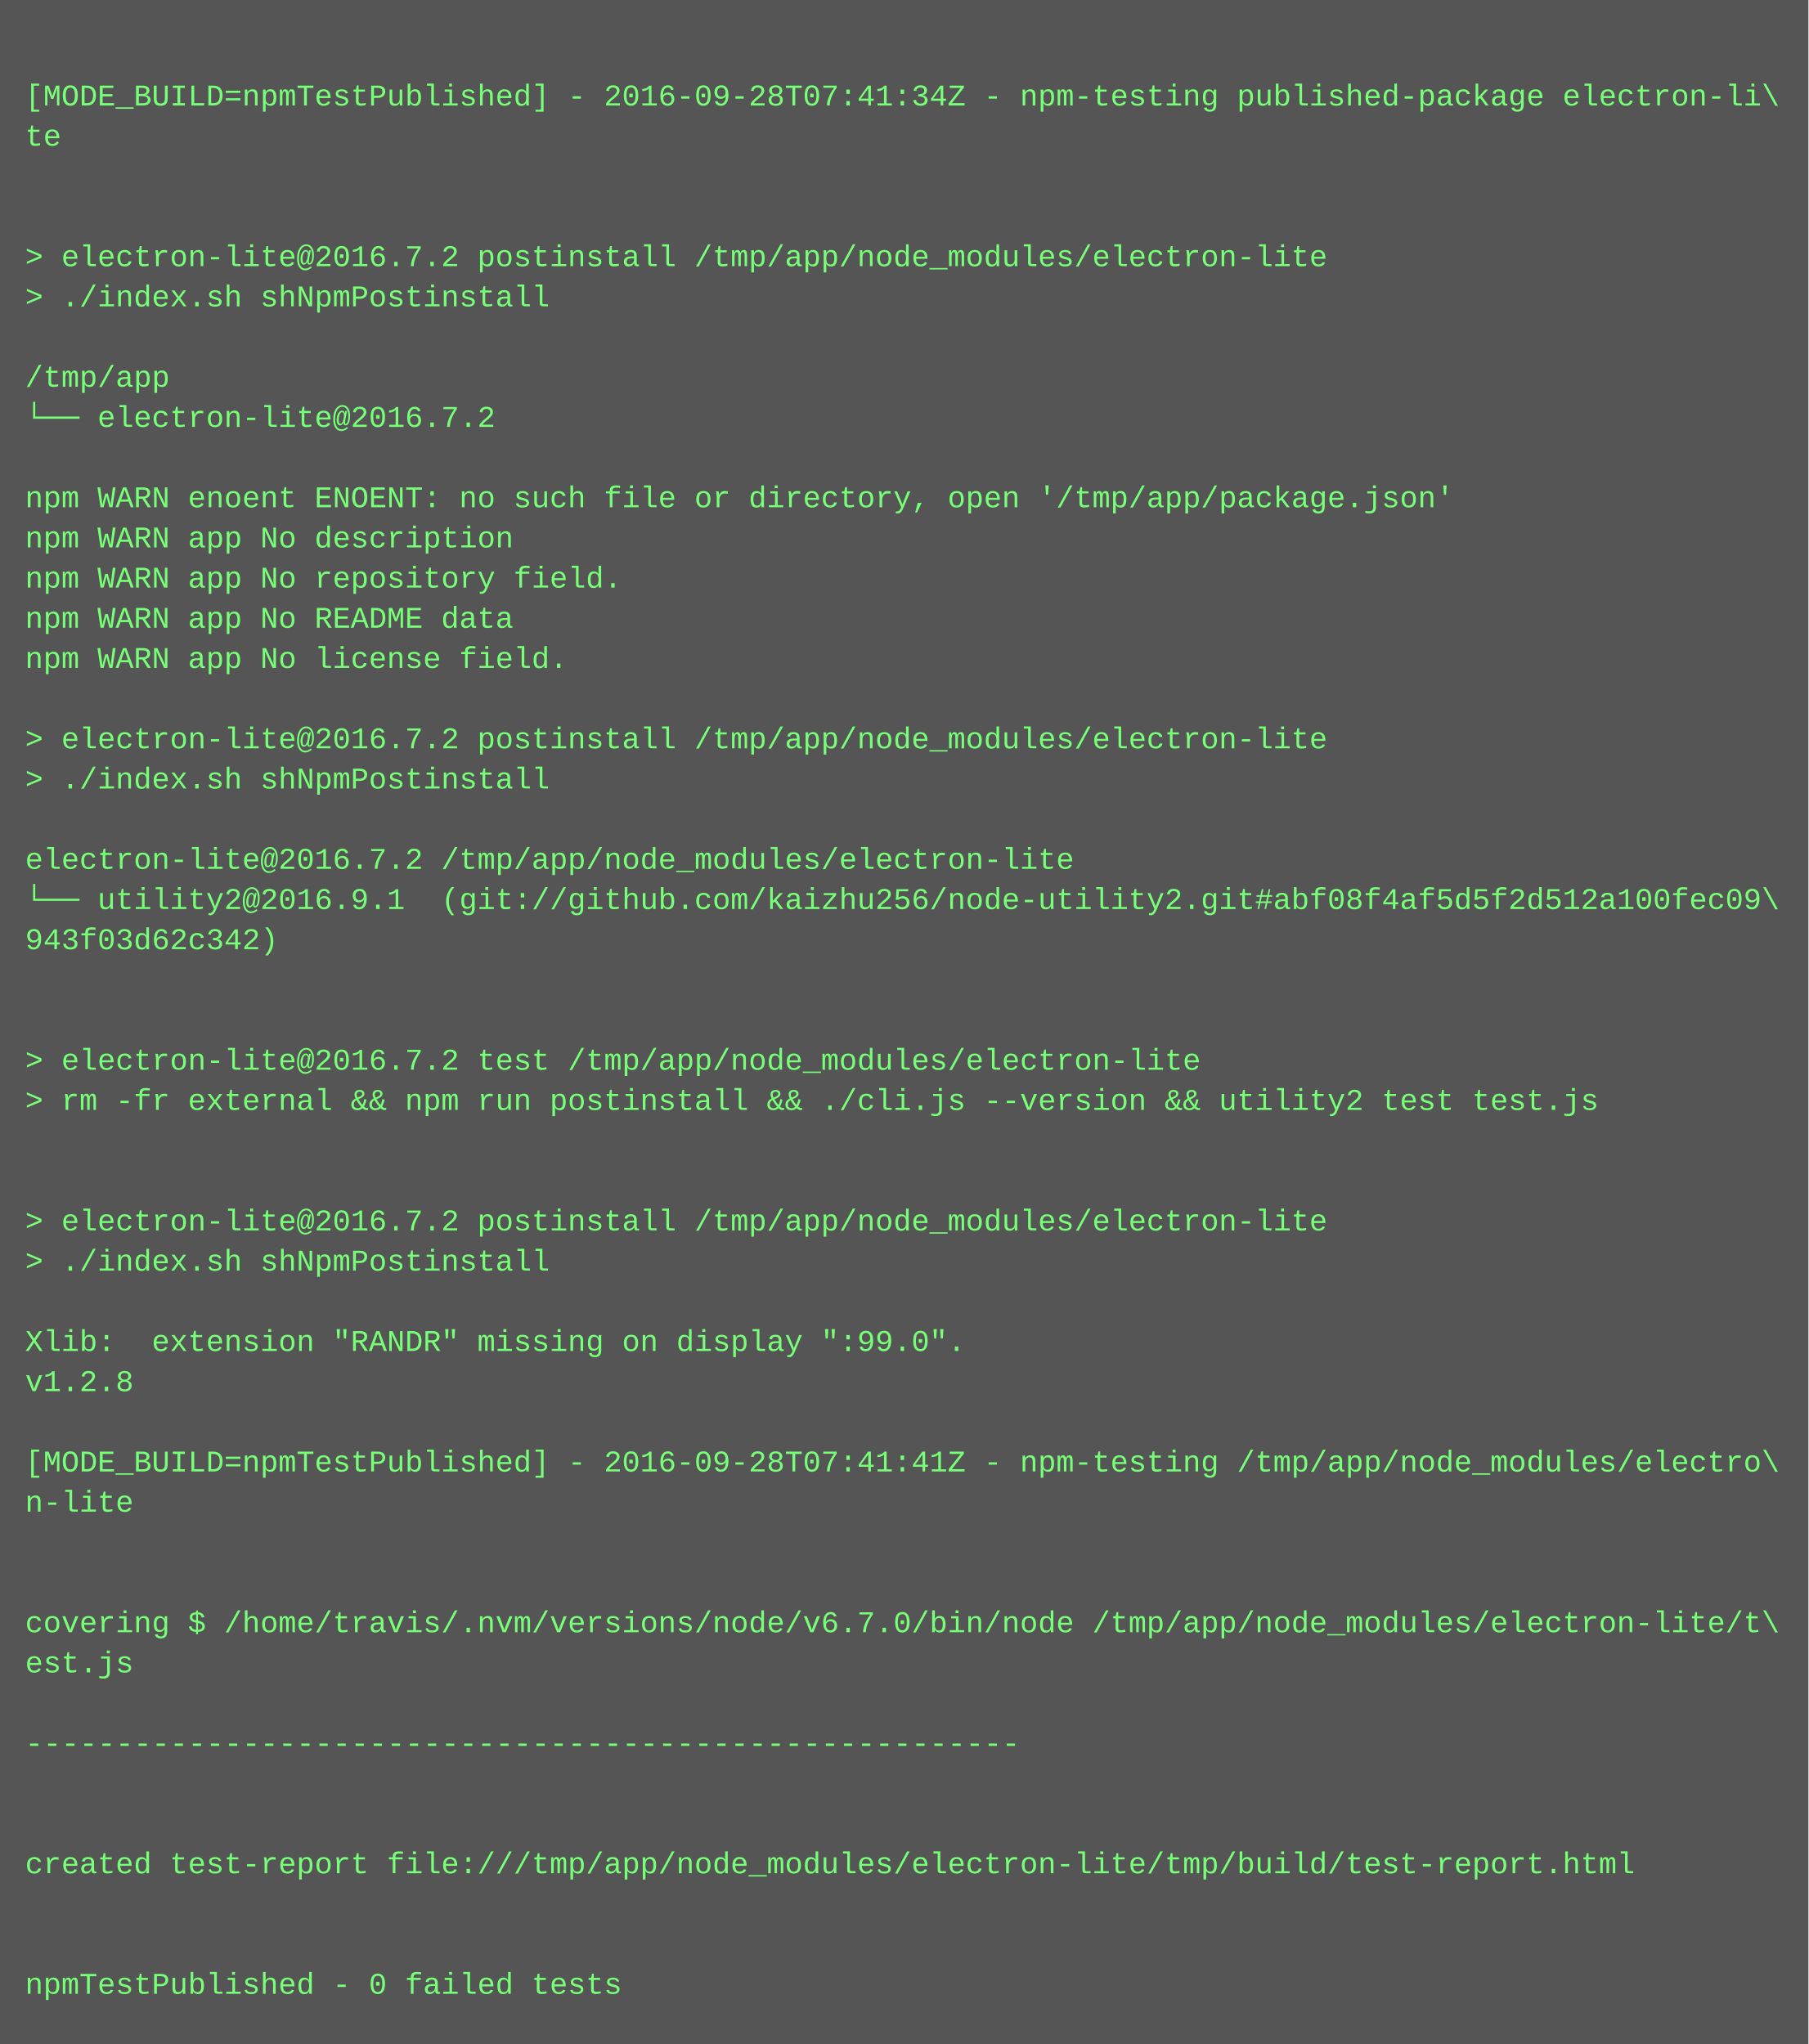
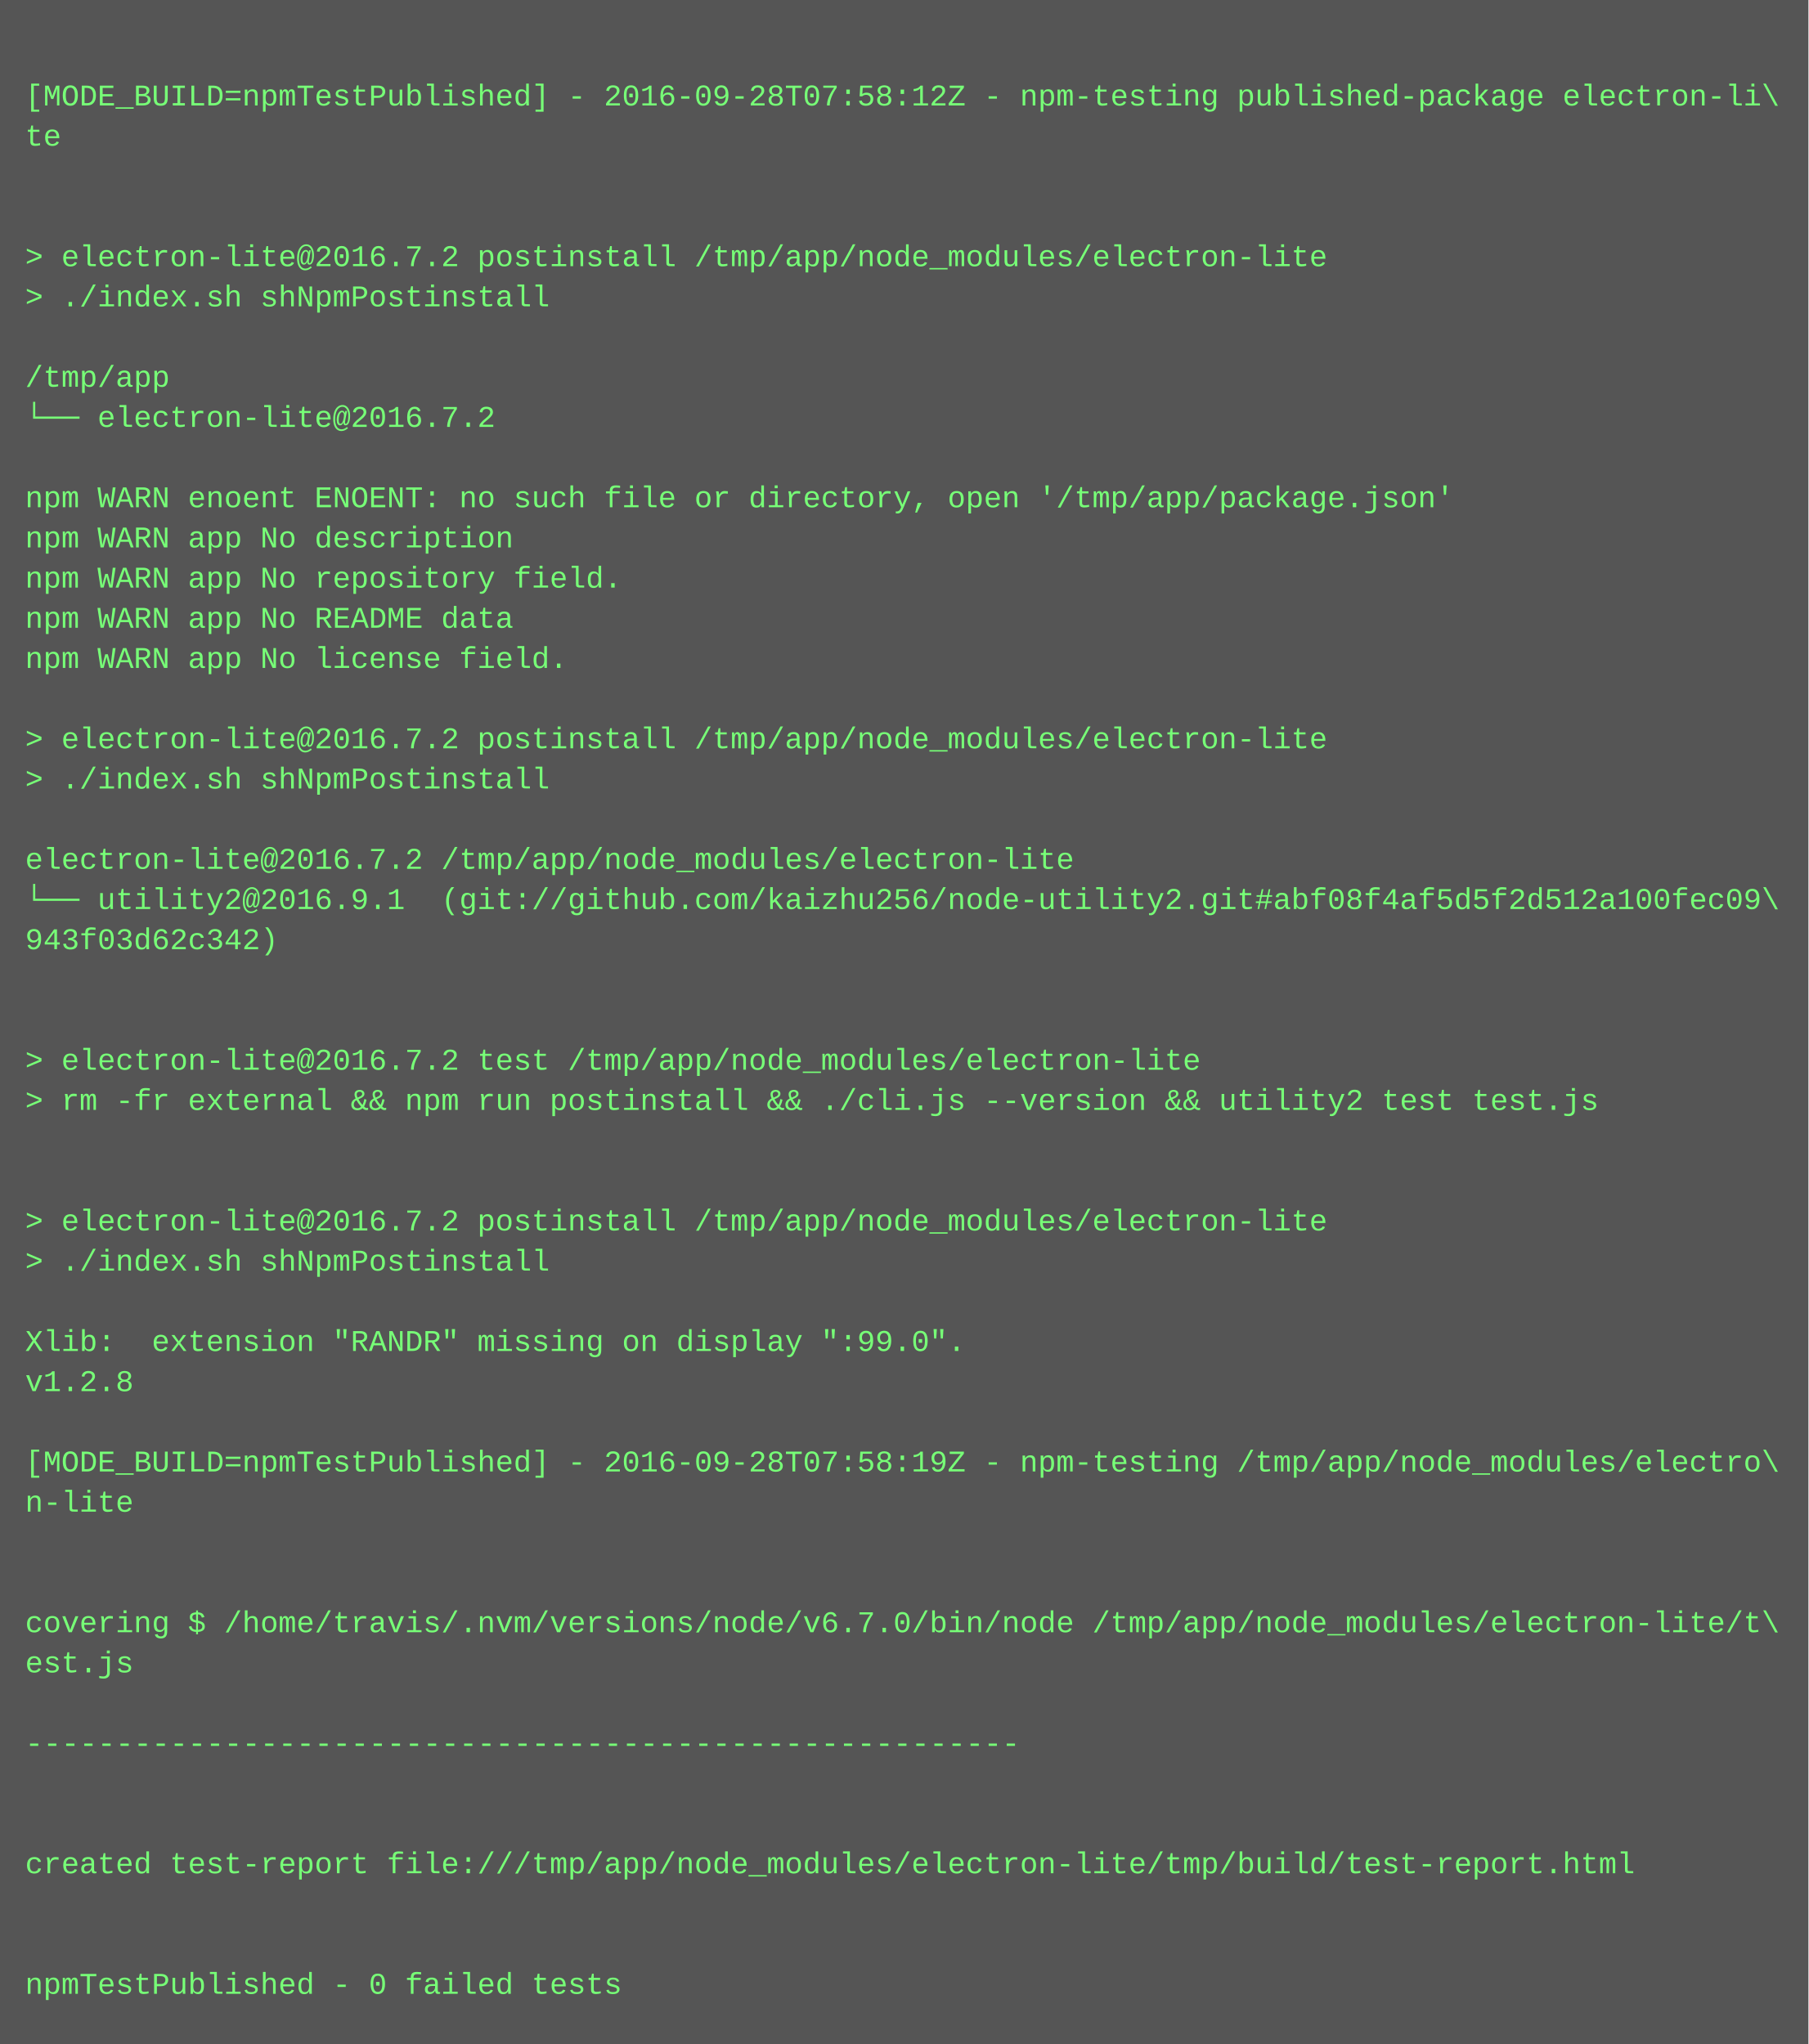
<svg xmlns="http://www.w3.org/2000/svg" height="814" width="720">
  <rect height="814" fill="#555" width="720" />
  <text fill="#7f7" font-family="Courier New" font-size="12" xml:space="preserve">
    <tspan x="10" y="26" />
-     <tspan x="10" y="42">[MODE_BUILD=npmTestPublished] - 2016-09-28T07:41:34Z - npm-testing published-package electron-li\</tspan>
+     <tspan x="10" y="42">[MODE_BUILD=npmTestPublished] - 2016-09-28T07:58:12Z - npm-testing published-package electron-li\</tspan>
    <tspan x="10" y="58">te</tspan>
    <tspan x="10" y="74" />
    <tspan x="10" y="90" />
    <tspan x="10" y="106">&gt; electron-lite@2016.7.2 postinstall /tmp/app/node_modules/electron-lite</tspan>
    <tspan x="10" y="122">&gt; ./index.sh shNpmPostinstall</tspan>
    <tspan x="10" y="138" />
    <tspan x="10" y="154">/tmp/app</tspan>
    <tspan x="10" y="170">└── electron-lite@2016.7.2 </tspan>
    <tspan x="10" y="186" />
    <tspan x="10" y="202">npm WARN enoent ENOENT: no such file or directory, open '/tmp/app/package.json'</tspan>
    <tspan x="10" y="218">npm WARN app No description</tspan>
    <tspan x="10" y="234">npm WARN app No repository field.</tspan>
    <tspan x="10" y="250">npm WARN app No README data</tspan>
    <tspan x="10" y="266">npm WARN app No license field.</tspan>
    <tspan x="10" y="282" />
    <tspan x="10" y="298">&gt; electron-lite@2016.7.2 postinstall /tmp/app/node_modules/electron-lite</tspan>
    <tspan x="10" y="314">&gt; ./index.sh shNpmPostinstall</tspan>
    <tspan x="10" y="330" />
    <tspan x="10" y="346">electron-lite@2016.7.2 /tmp/app/node_modules/electron-lite</tspan>
    <tspan x="10" y="362">└── utility2@2016.9.1  (git://github.com/kaizhu256/node-utility2.git#abf08f4af5d5f2d512a100fec09\</tspan>
    <tspan x="10" y="378">943f03d62c342)</tspan>
    <tspan x="10" y="394" />
    <tspan x="10" y="410" />
    <tspan x="10" y="426">&gt; electron-lite@2016.7.2 test /tmp/app/node_modules/electron-lite</tspan>
    <tspan x="10" y="442">&gt; rm -fr external &amp;&amp; npm run postinstall &amp;&amp; ./cli.js --version &amp;&amp; utility2 test test.js</tspan>
    <tspan x="10" y="458" />
    <tspan x="10" y="474" />
    <tspan x="10" y="490">&gt; electron-lite@2016.7.2 postinstall /tmp/app/node_modules/electron-lite</tspan>
    <tspan x="10" y="506">&gt; ./index.sh shNpmPostinstall</tspan>
    <tspan x="10" y="522" />
    <tspan x="10" y="538">Xlib:  extension "RANDR" missing on display ":99.0".</tspan>
    <tspan x="10" y="554">v1.2.8</tspan>
    <tspan x="10" y="570" />
-     <tspan x="10" y="586">[MODE_BUILD=npmTestPublished] - 2016-09-28T07:41:41Z - npm-testing /tmp/app/node_modules/electro\</tspan>
+     <tspan x="10" y="586">[MODE_BUILD=npmTestPublished] - 2016-09-28T07:58:19Z - npm-testing /tmp/app/node_modules/electro\</tspan>
    <tspan x="10" y="602">n-lite</tspan>
    <tspan x="10" y="618" />
    <tspan x="10" y="634" />
    <tspan x="10" y="650">covering $ /home/travis/.nvm/versions/node/v6.7.0/bin/node /tmp/app/node_modules/electron-lite/t\</tspan>
    <tspan x="10" y="666">est.js</tspan>
    <tspan x="10" y="682" />
    <tspan x="10" y="698">-------------------------------------------------------</tspan>
    <tspan x="10" y="714" />
    <tspan x="10" y="730" />
    <tspan x="10" y="746">created test-report file:///tmp/app/node_modules/electron-lite/tmp/build/test-report.html</tspan>
    <tspan x="10" y="762" />
    <tspan x="10" y="778" />
    <tspan x="10" y="794">npmTestPublished - 0 failed tests</tspan>
  </text>
</svg>
